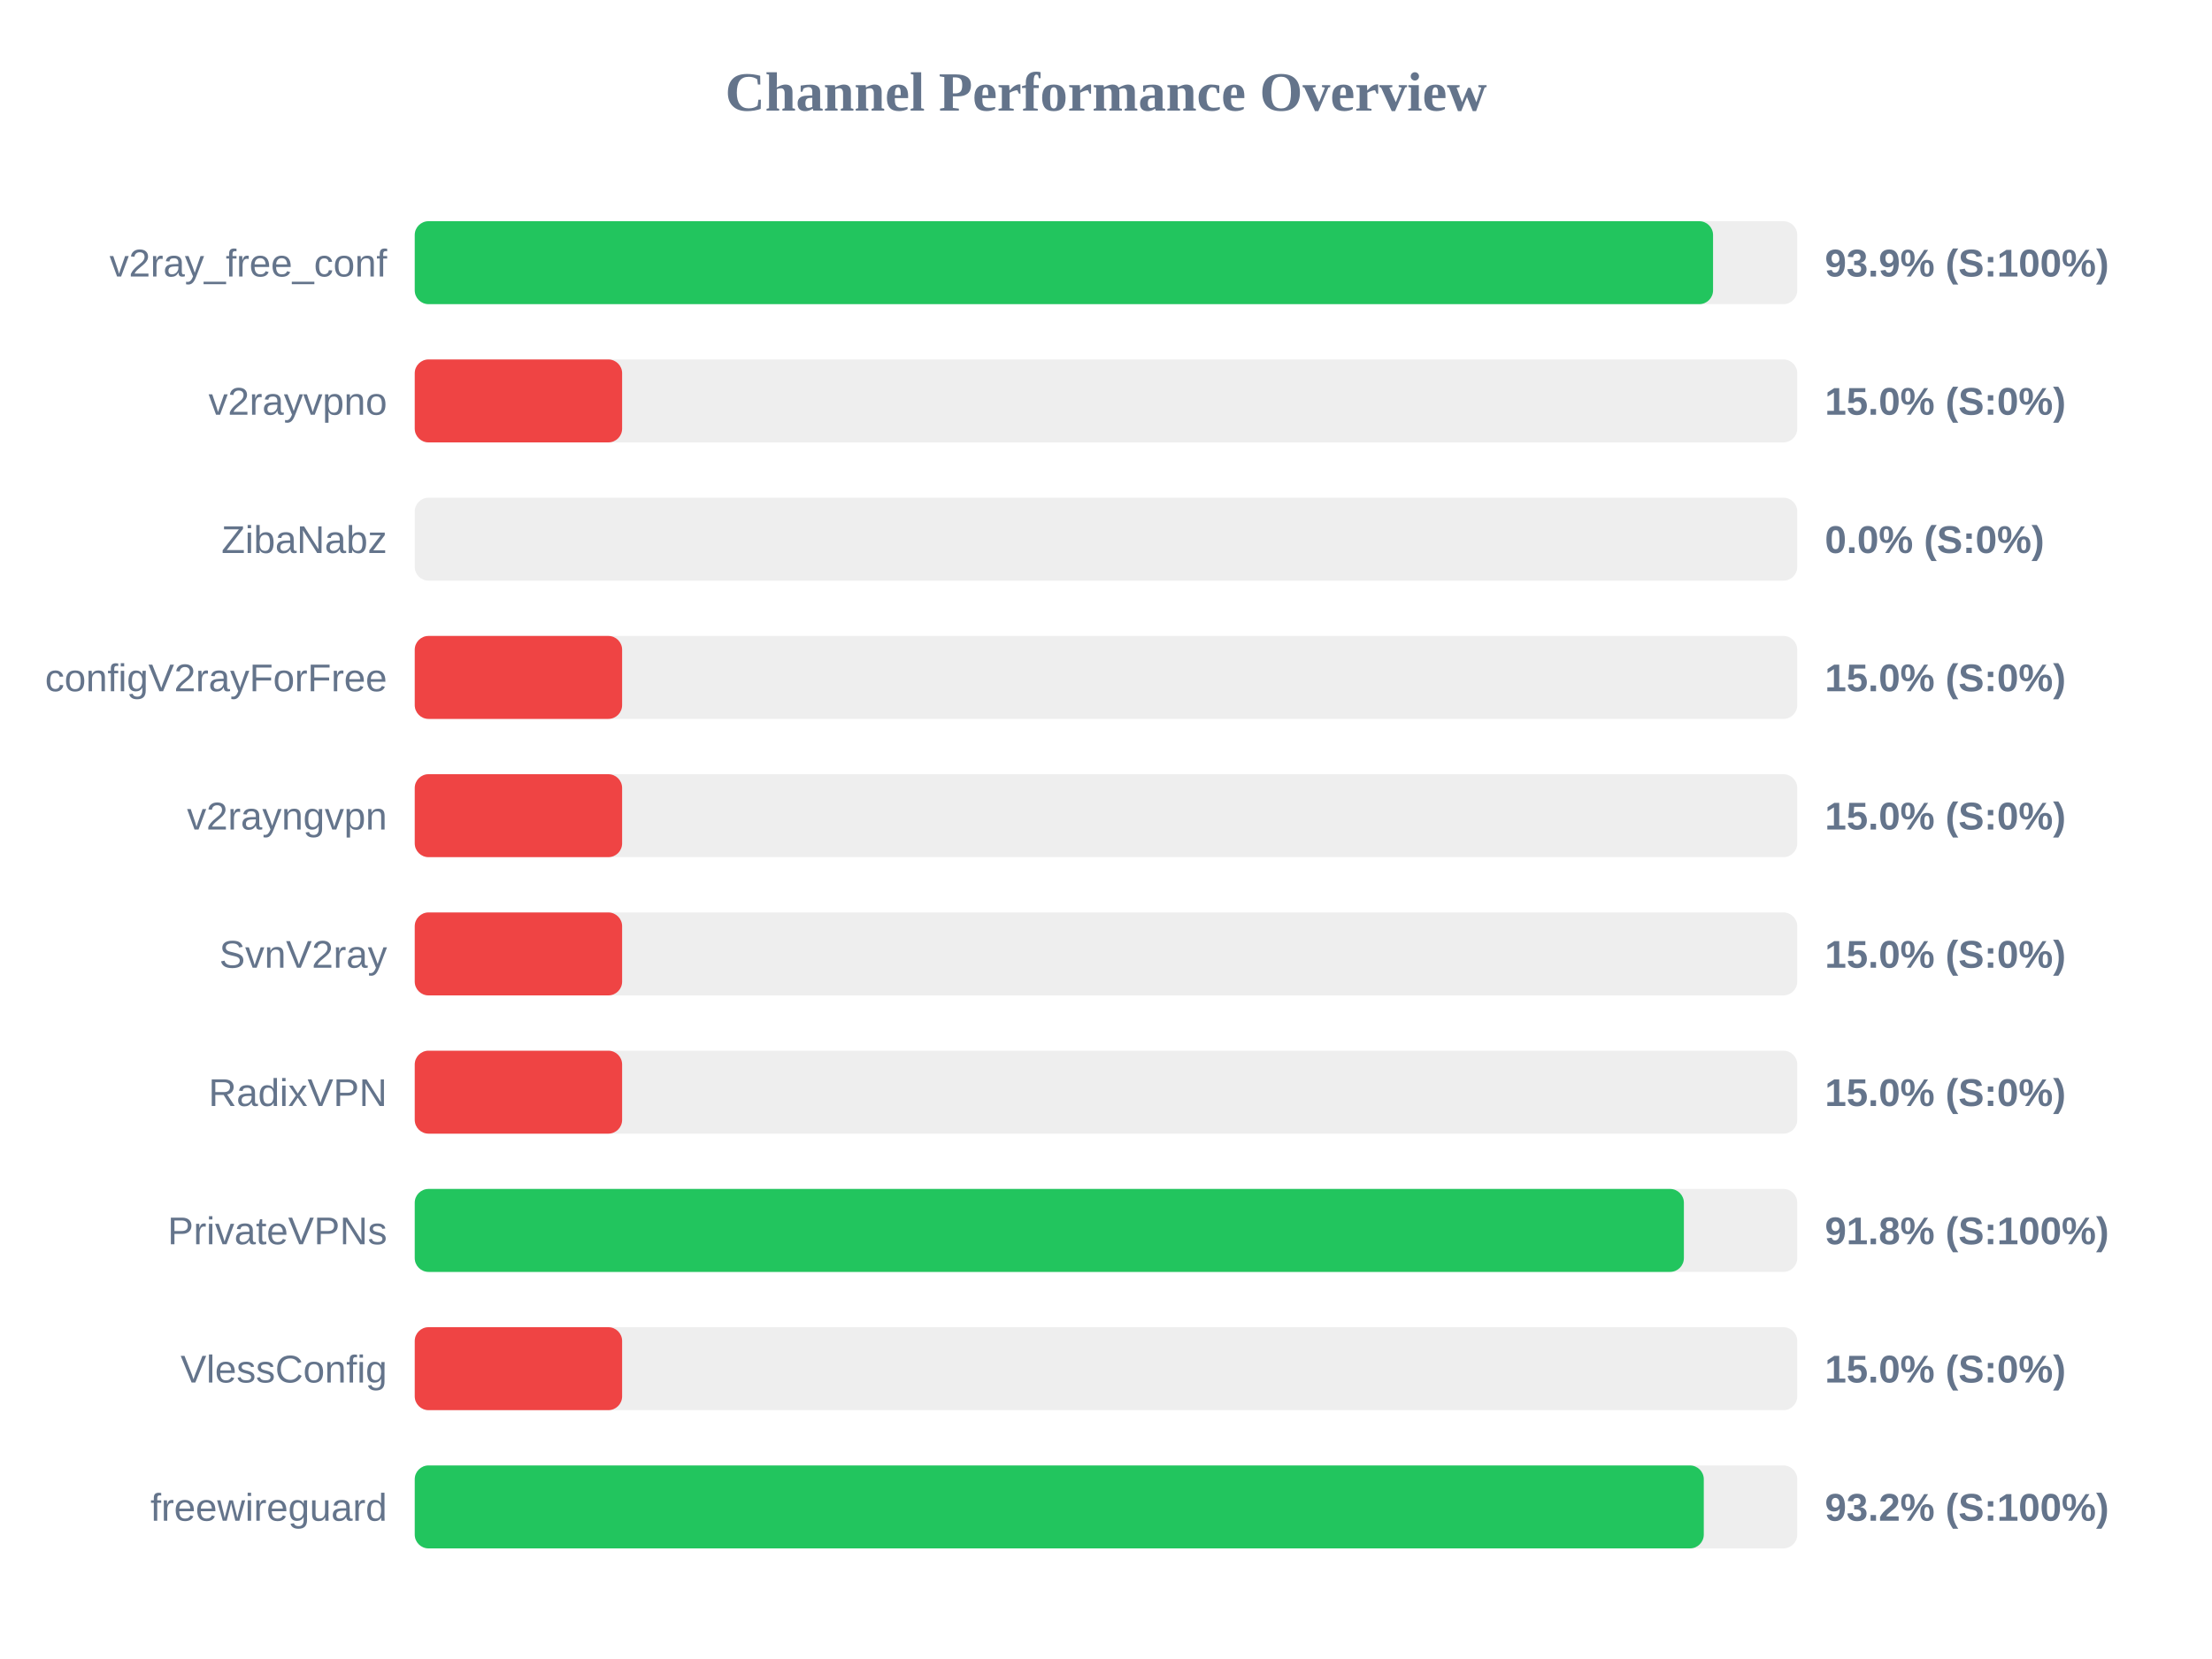
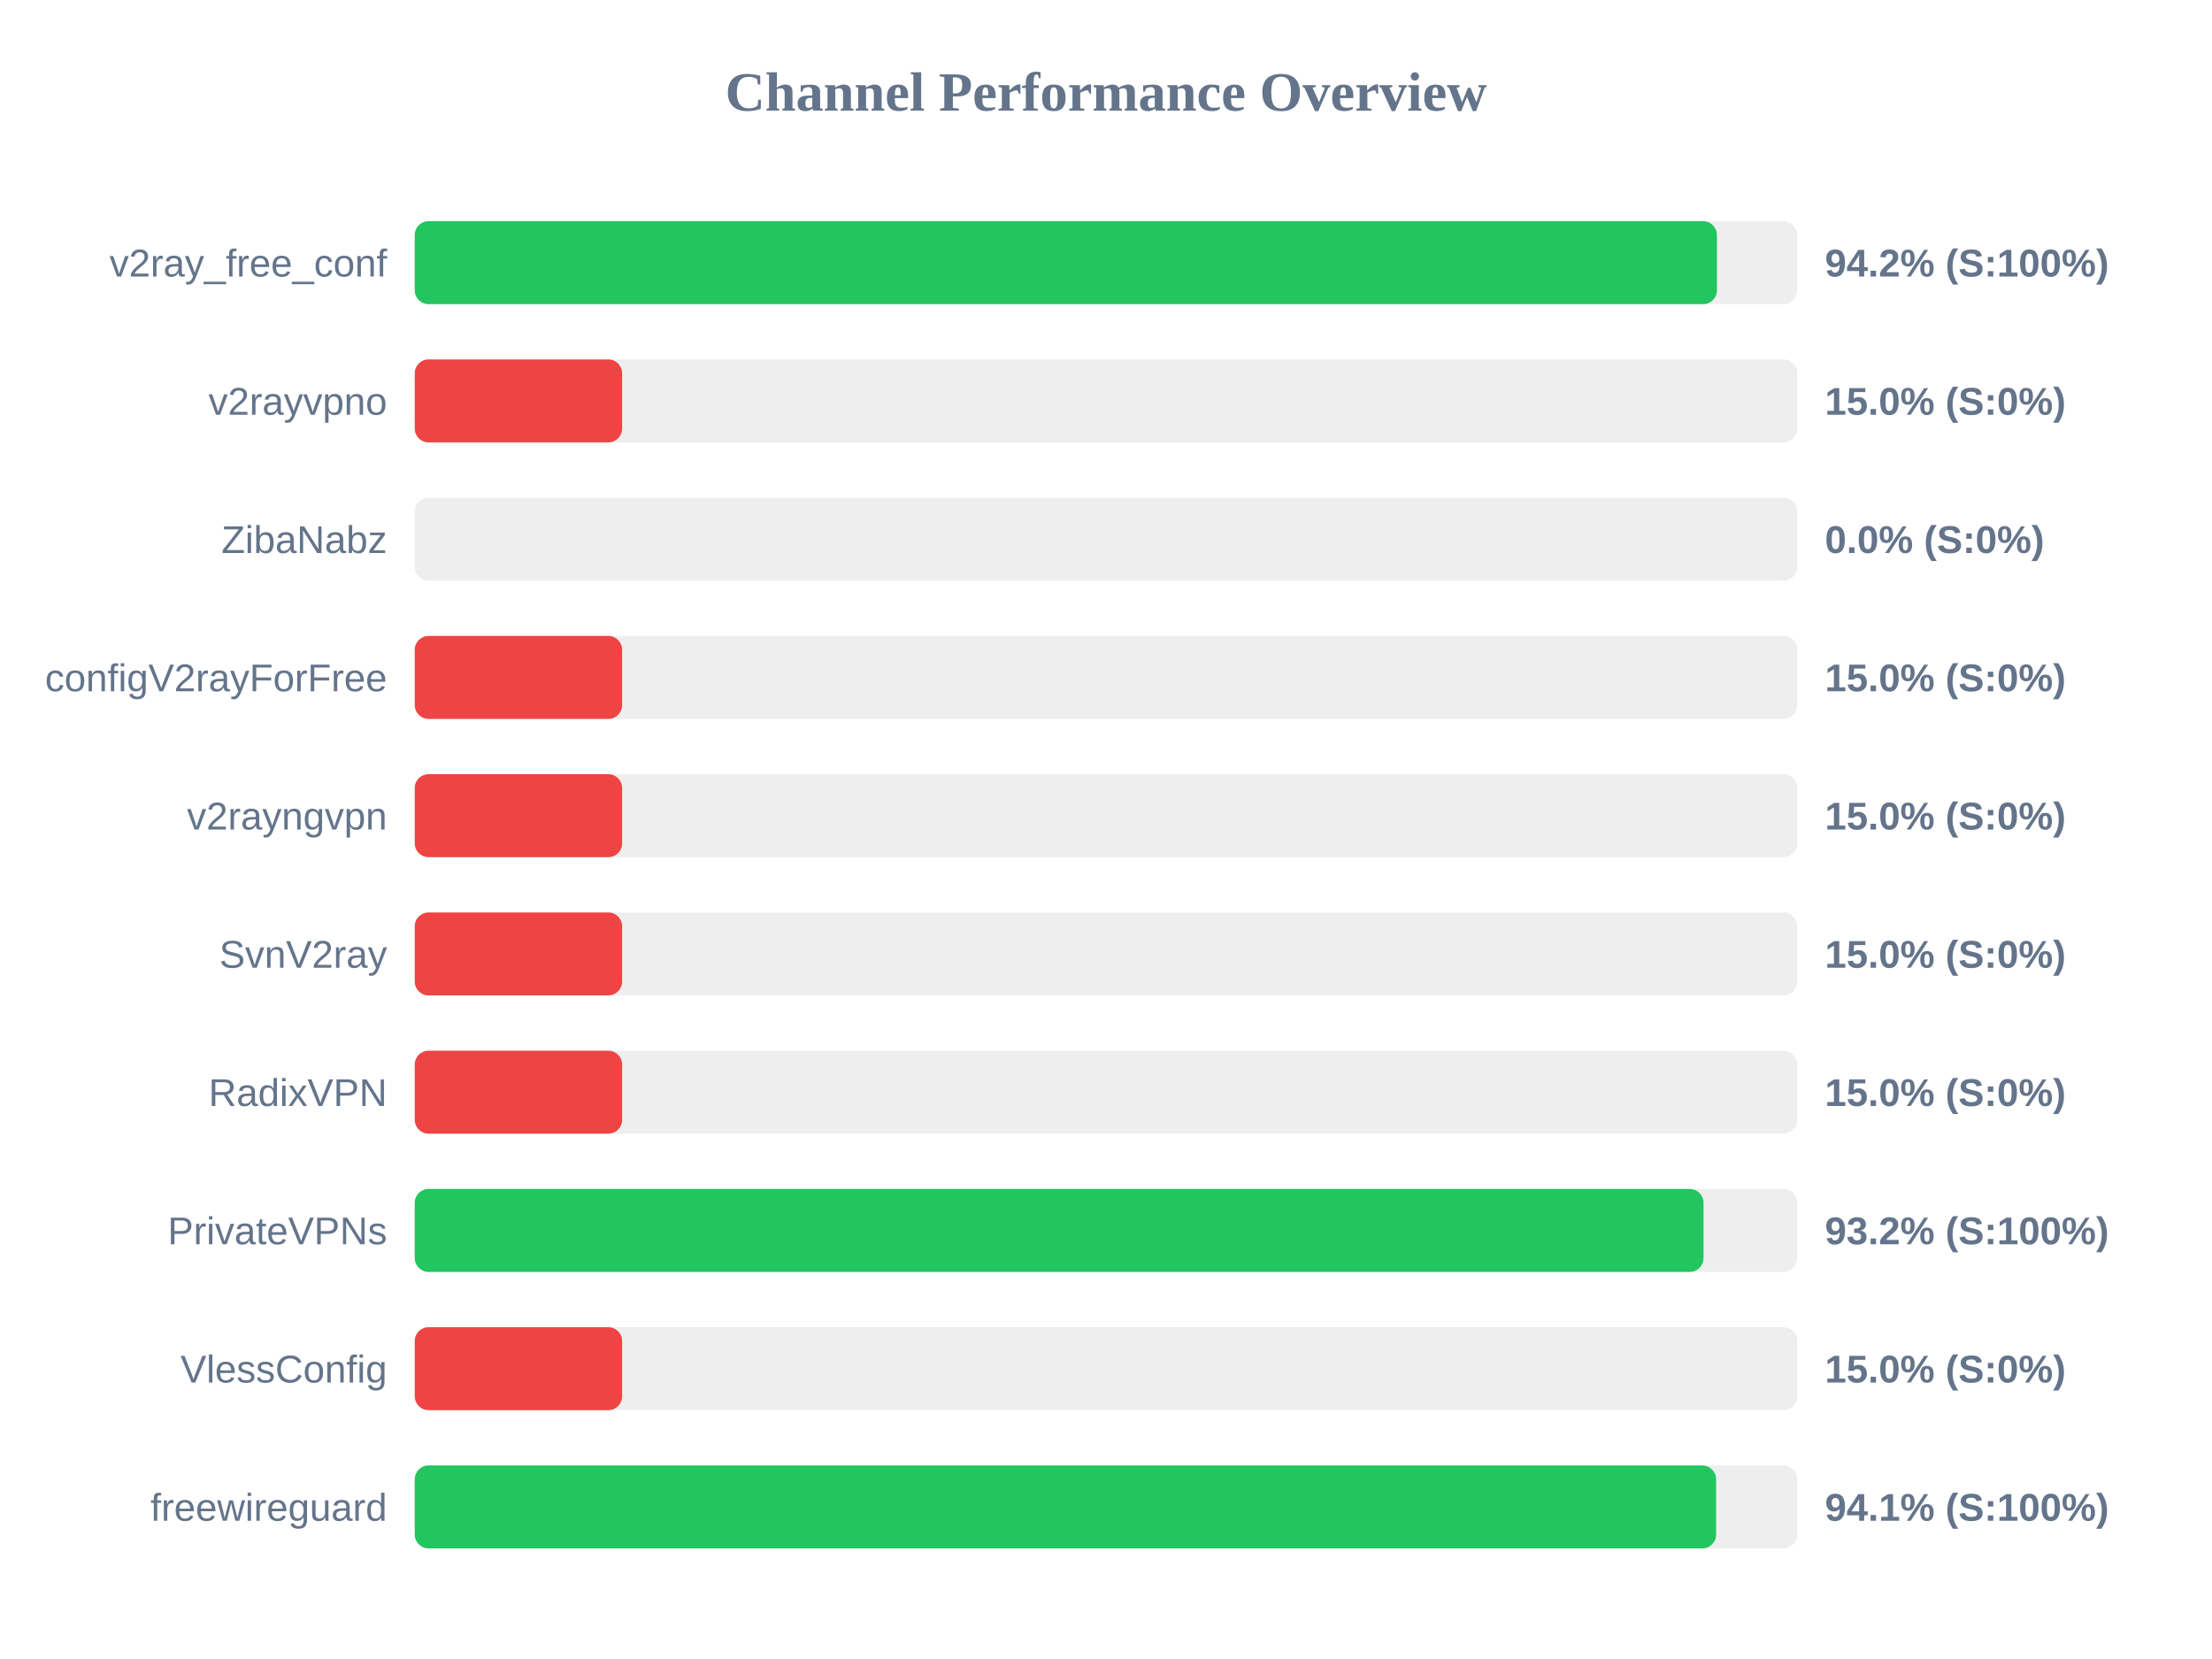
<svg xmlns="http://www.w3.org/2000/svg" width="800" height="600" version="1.1">
  <style>
        .row { font: 14px Arial; fill: #64748b; }
        .score { font: bold 14px Arial; fill: #64748b; }
    </style>
  <text x="400" y="40" text-anchor="middle" font-size="20px" font-weight="bold" fill="#64748b">Channel Performance Overview</text>
  <rect x="150" y="80" width="500" height="30" fill="#eee" rx="5" />
-   <rect x="150" y="80" width="469.55" height="30" fill="#22c55e" rx="5" />
+   <rect x="150" y="80" width="470.95" height="30" fill="#22c55e" rx="5" />
  <text x="140" y="100" text-anchor="end" class="row">v2ray_free_conf</text>
-   <text x="660" y="100" text-anchor="start" class="score">93.9% (S:100%)</text>
+   <text x="660" y="100" text-anchor="start" class="score">94.2% (S:100%)</text>
  <rect x="150" y="130" width="500" height="30" fill="#eee" rx="5" />
  <rect x="150" y="130" width="75.0" height="30" fill="#ef4444" rx="5" />
  <text x="140" y="150" text-anchor="end" class="row">v2rayvpno</text>
  <text x="660" y="150" text-anchor="start" class="score">15.0% (S:0%)</text>
  <rect x="150" y="180" width="500" height="30" fill="#eee" rx="5" />
  <rect x="150" y="180" width="0.0" height="30" fill="#ef4444" rx="5" />
  <text x="140" y="200" text-anchor="end" class="row">ZibaNabz</text>
  <text x="660" y="200" text-anchor="start" class="score">0.0% (S:0%)</text>
  <rect x="150" y="230" width="500" height="30" fill="#eee" rx="5" />
  <rect x="150" y="230" width="75.0" height="30" fill="#ef4444" rx="5" />
  <text x="140" y="250" text-anchor="end" class="row">configV2rayForFree</text>
  <text x="660" y="250" text-anchor="start" class="score">15.0% (S:0%)</text>
  <rect x="150" y="280" width="500" height="30" fill="#eee" rx="5" />
  <rect x="150" y="280" width="75.0" height="30" fill="#ef4444" rx="5" />
  <text x="140" y="300" text-anchor="end" class="row">v2rayngvpn</text>
  <text x="660" y="300" text-anchor="start" class="score">15.0% (S:0%)</text>
  <rect x="150" y="330" width="500" height="30" fill="#eee" rx="5" />
  <rect x="150" y="330" width="75.0" height="30" fill="#ef4444" rx="5" />
  <text x="140" y="350" text-anchor="end" class="row">SvnV2ray</text>
  <text x="660" y="350" text-anchor="start" class="score">15.0% (S:0%)</text>
  <rect x="150" y="380" width="500" height="30" fill="#eee" rx="5" />
  <rect x="150" y="380" width="75.0" height="30" fill="#ef4444" rx="5" />
  <text x="140" y="400" text-anchor="end" class="row">RadixVPN</text>
  <text x="660" y="400" text-anchor="start" class="score">15.0% (S:0%)</text>
  <rect x="150" y="430" width="500" height="30" fill="#eee" rx="5" />
-   <rect x="150" y="430" width="459.0" height="30" fill="#22c55e" rx="5" />
+   <rect x="150" y="430" width="466.1" height="30" fill="#22c55e" rx="5" />
  <text x="140" y="450" text-anchor="end" class="row">PrivateVPNs</text>
-   <text x="660" y="450" text-anchor="start" class="score">91.8% (S:100%)</text>
+   <text x="660" y="450" text-anchor="start" class="score">93.2% (S:100%)</text>
  <rect x="150" y="480" width="500" height="30" fill="#eee" rx="5" />
  <rect x="150" y="480" width="75.0" height="30" fill="#ef4444" rx="5" />
  <text x="140" y="500" text-anchor="end" class="row">VlessConfig</text>
  <text x="660" y="500" text-anchor="start" class="score">15.0% (S:0%)</text>
  <rect x="150" y="530" width="500" height="30" fill="#eee" rx="5" />
-   <rect x="150" y="530" width="466.2" height="30" fill="#22c55e" rx="5" />
+   <rect x="150" y="530" width="470.65" height="30" fill="#22c55e" rx="5" />
  <text x="140" y="550" text-anchor="end" class="row">freewireguard</text>
-   <text x="660" y="550" text-anchor="start" class="score">93.2% (S:100%)</text>
+   <text x="660" y="550" text-anchor="start" class="score">94.1% (S:100%)</text>
</svg>
